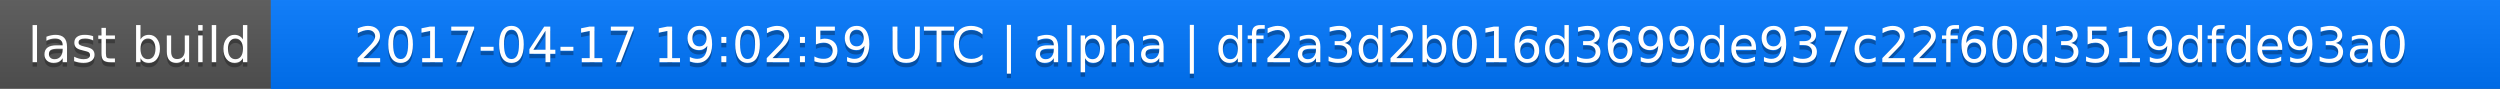
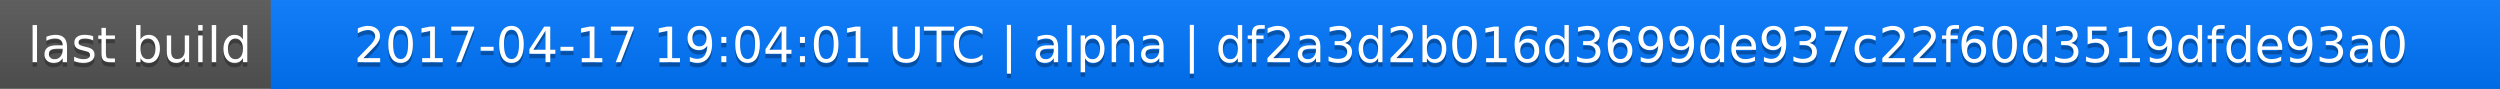
<svg xmlns="http://www.w3.org/2000/svg" width="563" height="20">
  <linearGradient id="a" x2="0" y2="100%">
    <stop offset="0" stop-color="#bbb" stop-opacity=".1" />
    <stop offset="1" stop-opacity=".1" />
  </linearGradient>
  <rect rx="0" width="563" height="20" fill="#555" />
  <rect rx="0" x="61" width="502" height="20" fill="#07f" />
  <path fill="#07f" d="M61 0h4v20h-4z" />
  <rect rx="0" width="563" height="20" fill="url(#a)" />
  <g fill="#fff" text-anchor="middle" font-family="DejaVu Sans,Verdana,Geneva,sans-serif" font-size="11">
    <text x="31.5" y="15" fill="#010101" fill-opacity=".3">last build</text>
    <text x="31.5" y="14">last build</text>
-     <text x="311" y="15" fill="#010101" fill-opacity=".3">2017-04-17 19:02:59 UTC | alpha | df2a3d2b016d3699de937c22f60d3519dfde93a0</text>
-     <text x="311" y="14">2017-04-17 19:02:59 UTC | alpha | df2a3d2b016d3699de937c22f60d3519dfde93a0</text>
+     <text x="311" y="15" fill="#010101" fill-opacity=".3">2017-04-17 19:04:01 UTC | alpha | df2a3d2b016d3699de937c22f60d3519dfde93a0</text>
+     <text x="311" y="14">2017-04-17 19:04:01 UTC | alpha | df2a3d2b016d3699de937c22f60d3519dfde93a0</text>
  </g>
</svg>
